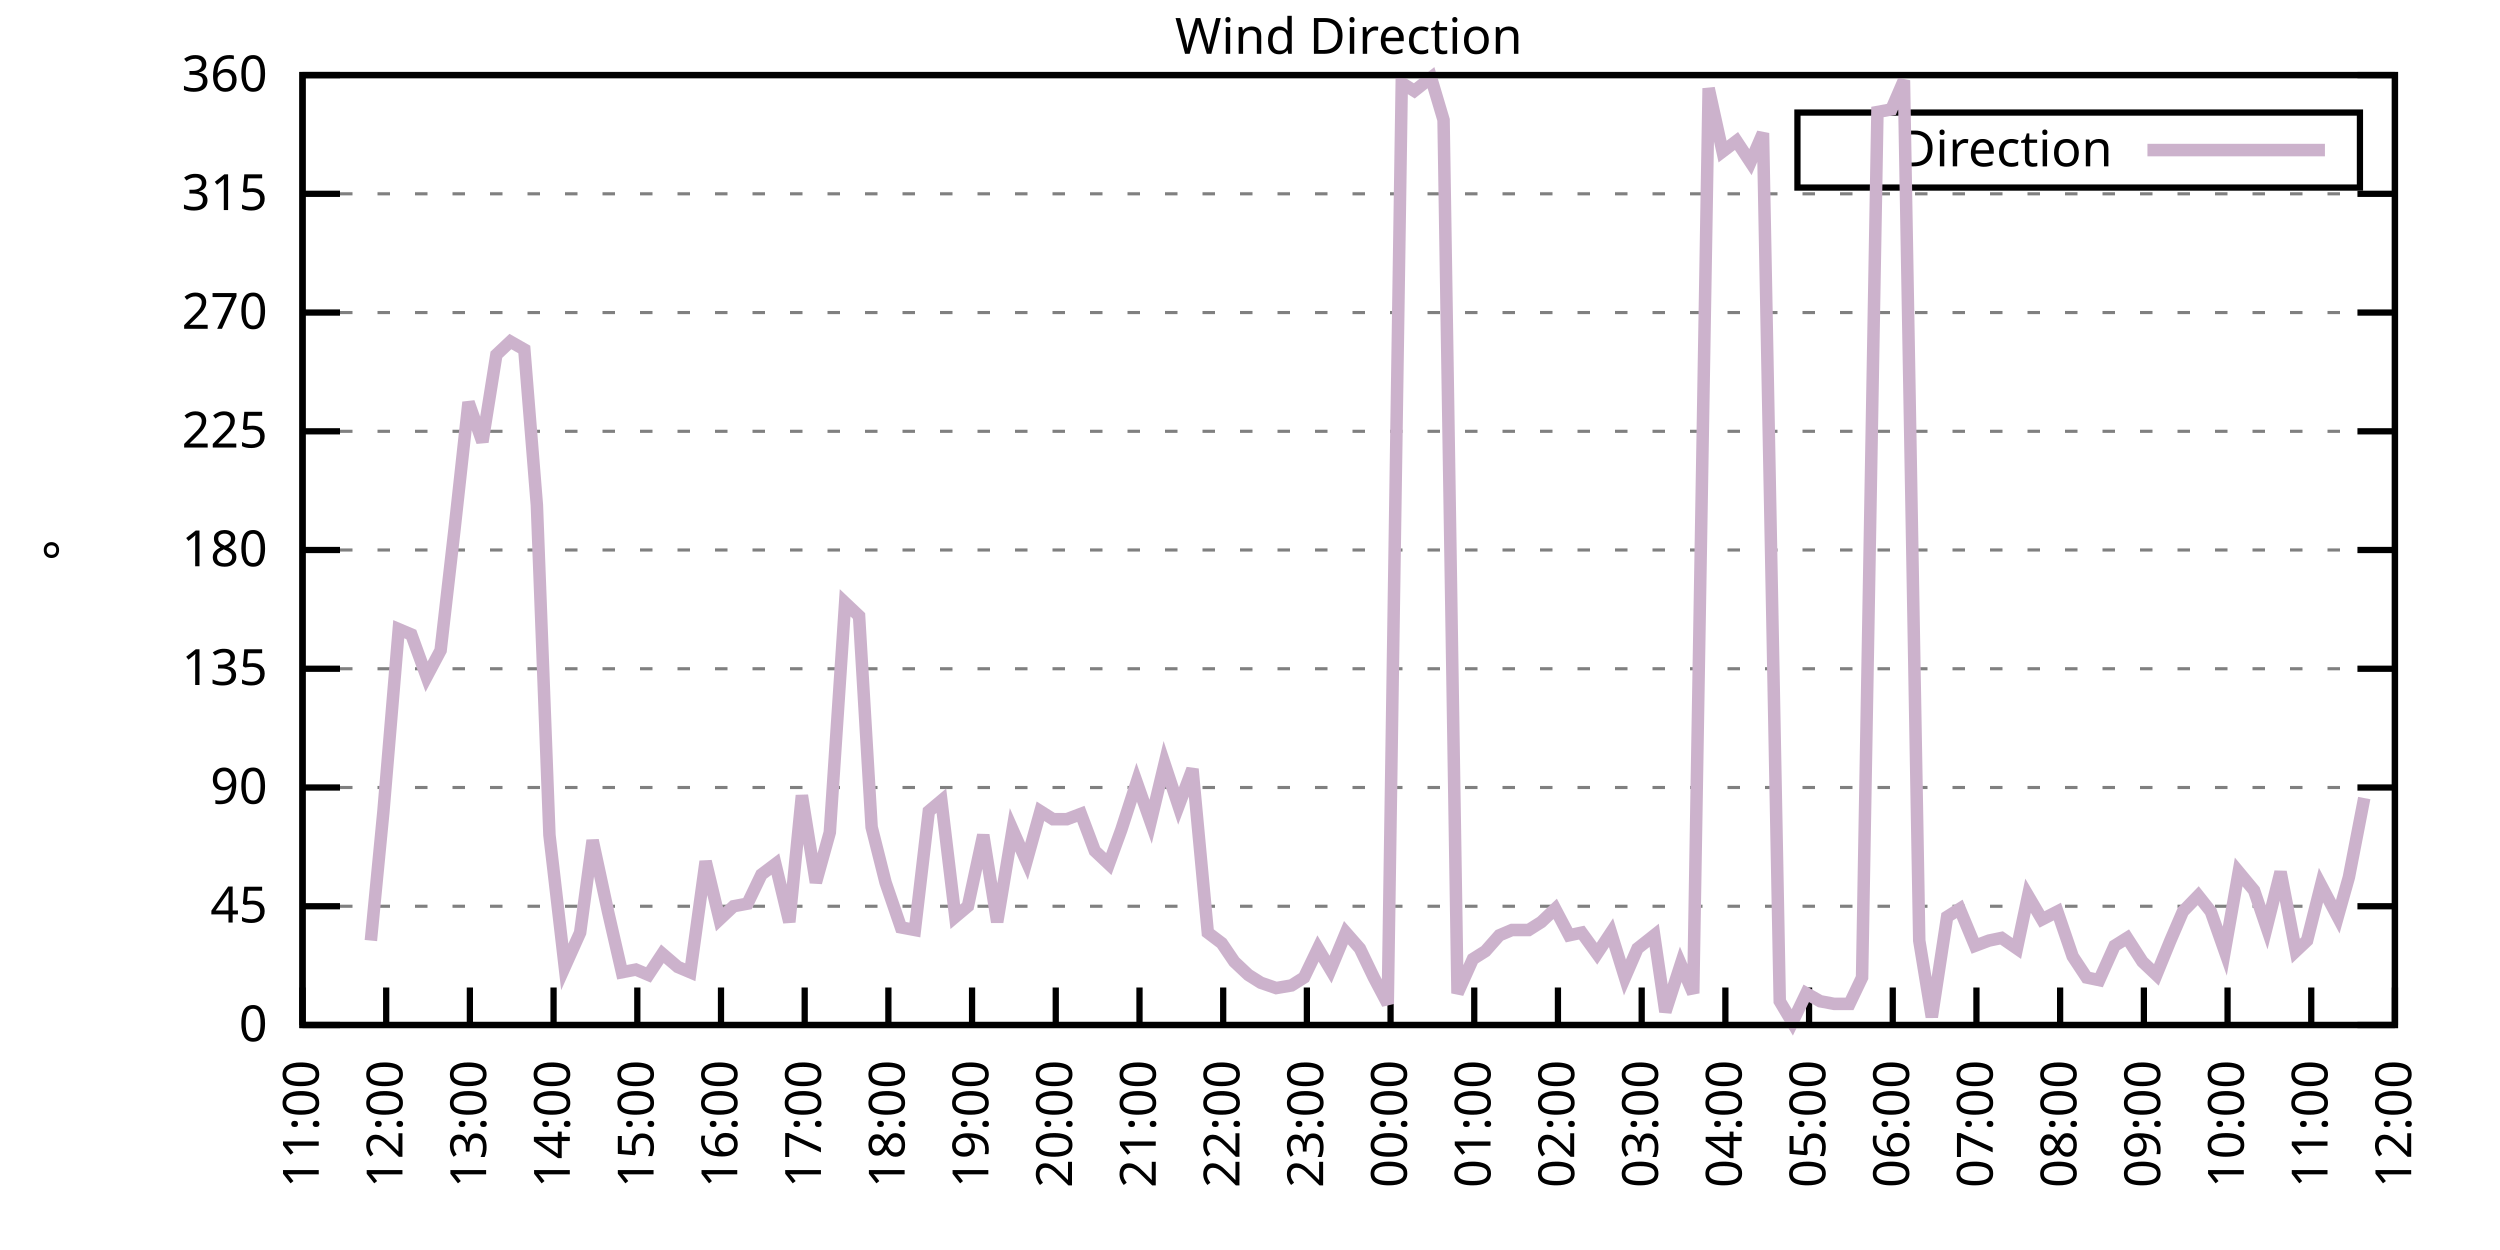
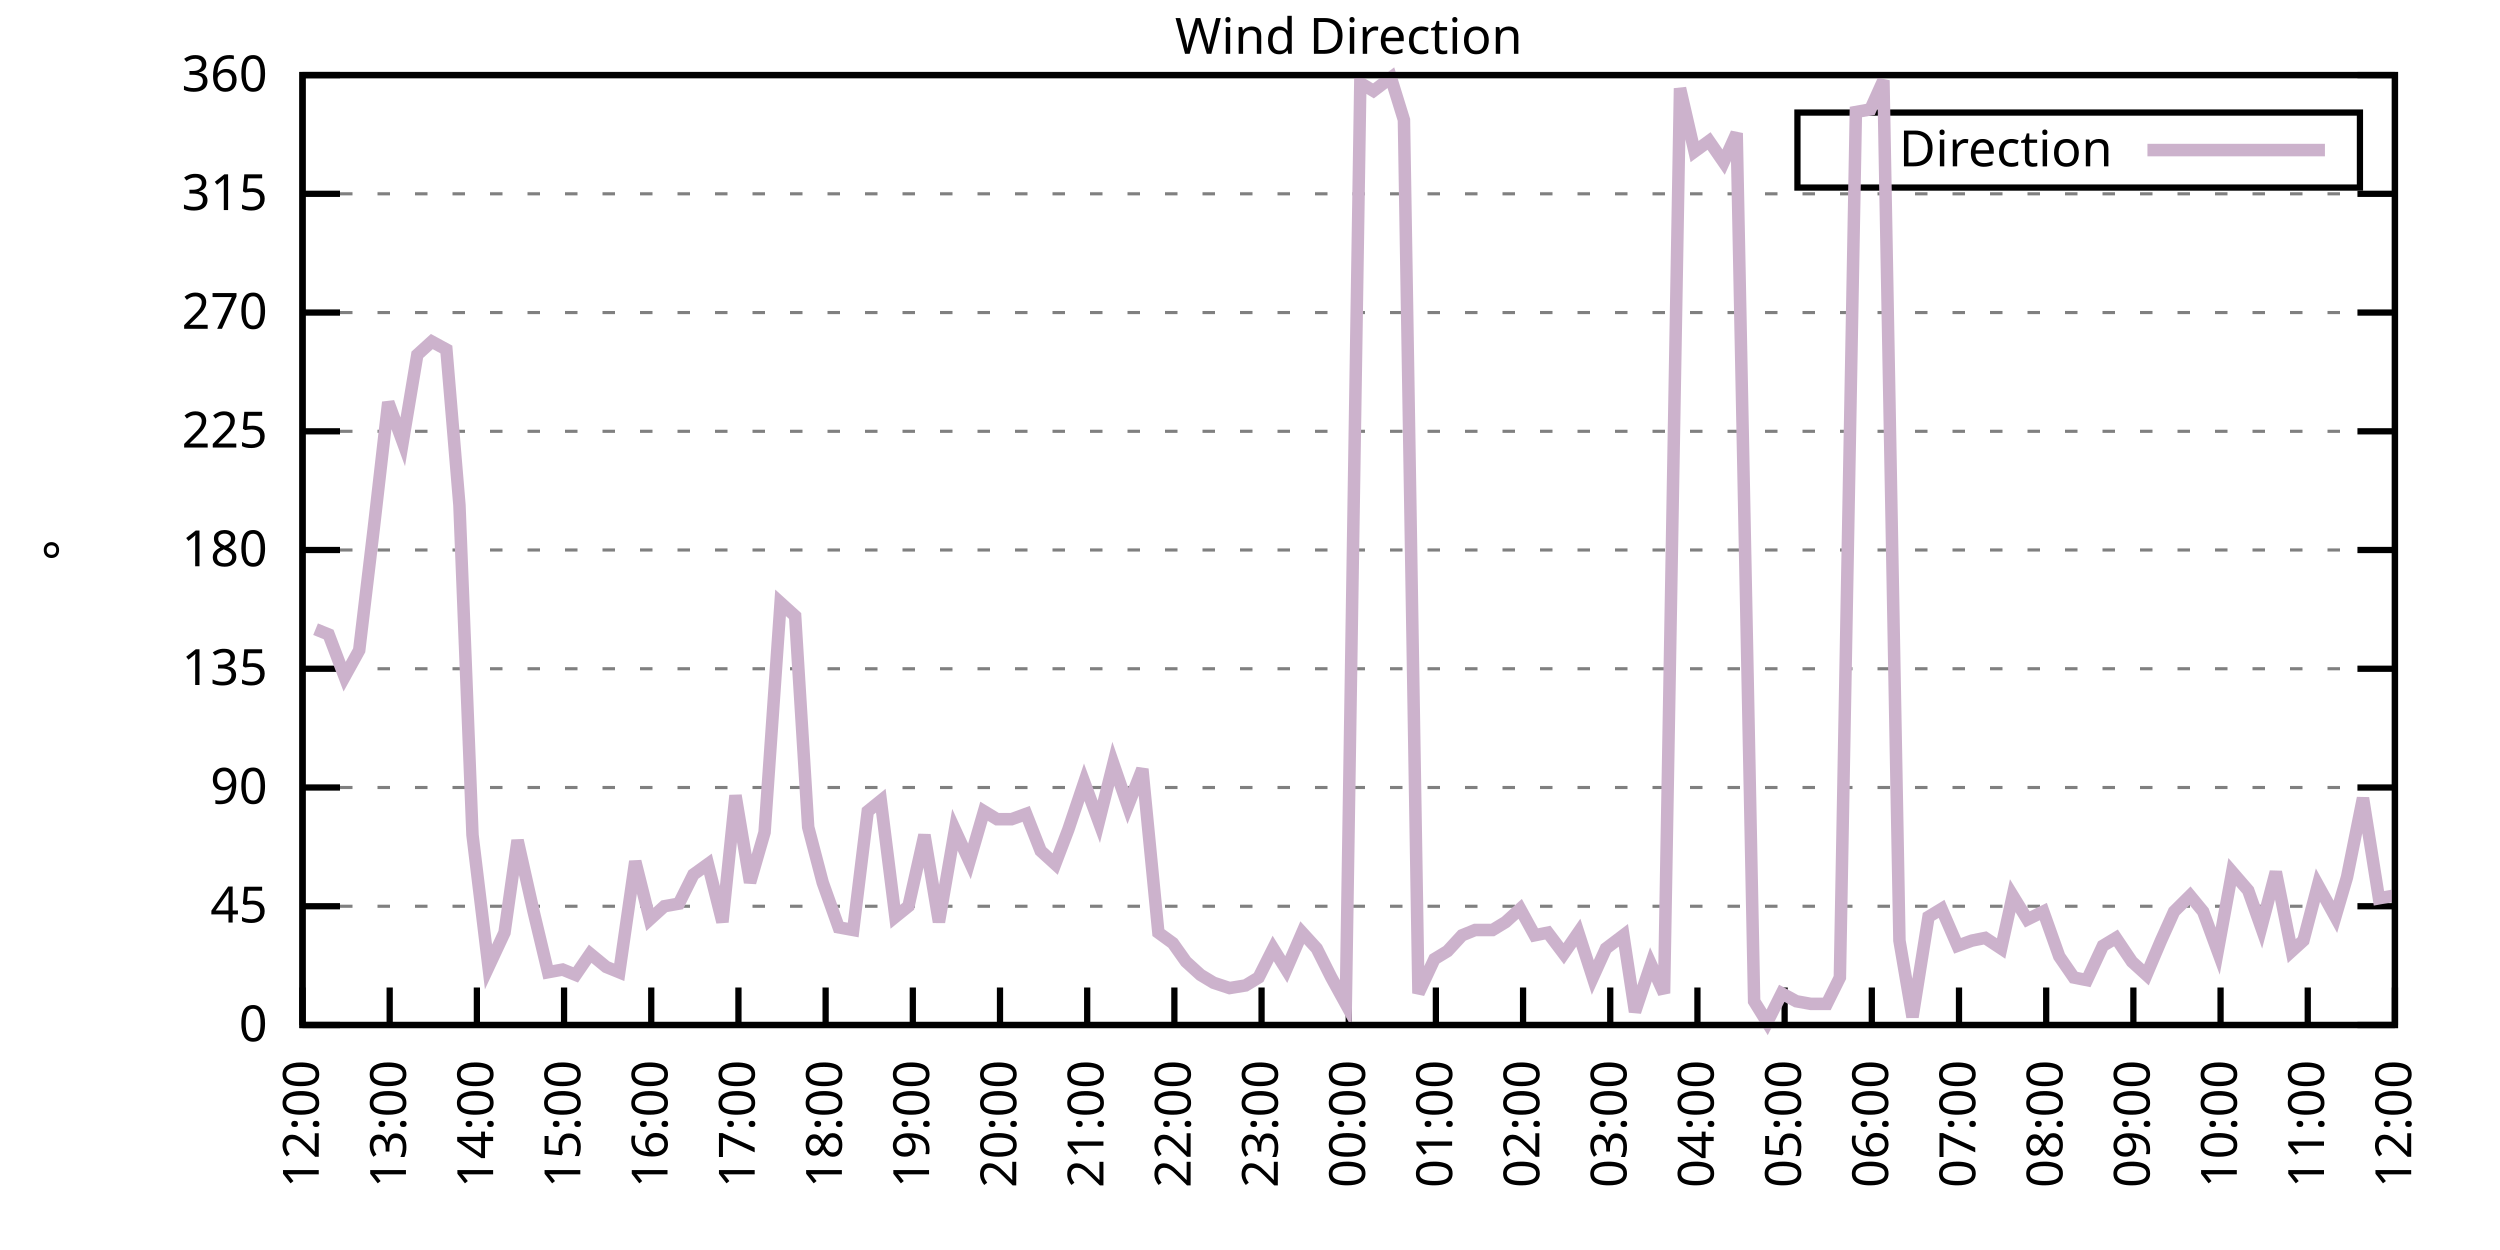
<svg xmlns="http://www.w3.org/2000/svg" xmlns:xlink="http://www.w3.org/1999/xlink" width="400" height="200" viewBox="0 0 400 200">
  <g id="gnuplot_canvas">
    <rect x="0" y="0" width="400" height="200" fill="none" />
    <defs>
      <circle id="gpDot" r="0.5" stroke-width="0.5" stroke="currentColor" />
      <path id="gpPt0" stroke-width="0.333" stroke="currentColor" d="M-1,0 h2 M0,-1 v2" />
      <path id="gpPt1" stroke-width="0.333" stroke="currentColor" d="M-1,-1 L1,1 M1,-1 L-1,1" />
      <path id="gpPt2" stroke-width="0.333" stroke="currentColor" d="M-1,0 L1,0 M0,-1 L0,1 M-1,-1 L1,1 M-1,1 L1,-1" />
      <rect id="gpPt3" stroke-width="0.333" stroke="currentColor" x="-1" y="-1" width="2" height="2" />
      <rect id="gpPt4" stroke-width="0.333" stroke="currentColor" fill="currentColor" x="-1" y="-1" width="2" height="2" />
      <circle id="gpPt5" stroke-width="0.333" stroke="currentColor" cx="0" cy="0" r="1" />
      <use xlink:href="#gpPt5" id="gpPt6" fill="currentColor" stroke="none" />
      <path id="gpPt7" stroke-width="0.333" stroke="currentColor" d="M0,-1.33 L-1.33,0.67 L1.33,0.67 z" />
      <use xlink:href="#gpPt7" id="gpPt8" fill="currentColor" stroke="none" />
      <use xlink:href="#gpPt7" id="gpPt9" stroke="currentColor" transform="rotate(180)" />
      <use xlink:href="#gpPt9" id="gpPt10" fill="currentColor" stroke="none" />
      <use xlink:href="#gpPt3" id="gpPt11" stroke="currentColor" transform="rotate(45)" />
      <use xlink:href="#gpPt11" id="gpPt12" fill="currentColor" stroke="none" />
      <path id="gpPt13" stroke-width="0.333" stroke="currentColor" d="M0,1.330 L1.265,0.411 L0.782,-1.067 L-0.782,-1.076 L-1.265,0.411 z" />
      <use xlink:href="#gpPt13" id="gpPt14" fill="currentColor" stroke="none" />
      <filter id="textbox" filterUnits="objectBoundingBox" x="0" y="0" height="1" width="1">
        <feFlood flood-color="white" flood-opacity="1" result="bgnd" />
        <feComposite in="SourceGraphic" in2="bgnd" operator="atop" />
      </filter>
      <filter id="greybox" filterUnits="objectBoundingBox" x="0" y="0" height="1" width="1">
        <feFlood flood-color="lightgrey" flood-opacity="1" result="grey" />
        <feComposite in="SourceGraphic" in2="grey" operator="atop" />
      </filter>
    </defs>
    <g fill="none" color="white" stroke="currentColor" stroke-width="1.00" stroke-linecap="butt" stroke-linejoin="miter">
</g>
    <g fill="none" color="black" stroke="currentColor" stroke-width="1.00" stroke-linecap="butt" stroke-linejoin="miter">
      <g stroke="none" shape-rendering="crispEdges">
        <polygon fill="rgb(255, 255, 255)" points="48.40,164.00 383.18,164.00 383.18,12.02 48.40,12.02 " />
      </g>
    </g>
    <g fill="none" color="black" stroke="currentColor" stroke-width="1.00" stroke-linecap="butt" stroke-linejoin="miter">
</g>
    <g fill="none" color="black" stroke="black" stroke-width="0.50" stroke-linecap="butt" stroke-linejoin="miter">
</g>
    <g fill="none" color="gray" stroke="currentColor" stroke-width="0.50" stroke-linecap="butt" stroke-linejoin="miter">
      <path stroke="gray" stroke-dasharray="2,4" class="gridline" d="M48.40,164.00 L383.19,164.00  " />
    </g>
    <g fill="none" color="gray" stroke="gray" stroke-width="1.00" stroke-linecap="butt" stroke-linejoin="miter">
</g>
    <g fill="none" color="black" stroke="currentColor" stroke-width="1.00" stroke-linecap="butt" stroke-linejoin="miter">
      <path stroke="black" d="M48.40,164.00 L54.40,164.00 M383.19,164.00 L377.19,164.00  " />
      <g transform="translate(42.80,166.60)" stroke="none" fill="black" font-family="Sans" font-size="8.00" text-anchor="end">
        <text>
          <tspan font-family="Sans"> 0</tspan>
        </text>
      </g>
    </g>
    <g fill="none" color="black" stroke="currentColor" stroke-width="1.00" stroke-linecap="butt" stroke-linejoin="miter">
</g>
    <g fill="none" color="black" stroke="black" stroke-width="0.50" stroke-linecap="butt" stroke-linejoin="miter">
</g>
    <g fill="none" color="gray" stroke="currentColor" stroke-width="0.50" stroke-linecap="butt" stroke-linejoin="miter">
      <path stroke="gray" stroke-dasharray="2,4" class="gridline" d="M48.40,145.00 L383.19,145.00  " />
    </g>
    <g fill="none" color="gray" stroke="gray" stroke-width="1.00" stroke-linecap="butt" stroke-linejoin="miter">
</g>
    <g fill="none" color="black" stroke="currentColor" stroke-width="1.00" stroke-linecap="butt" stroke-linejoin="miter">
      <path stroke="black" d="M48.40,145.00 L54.40,145.00 M383.19,145.00 L377.19,145.00  " />
      <g transform="translate(42.80,147.60)" stroke="none" fill="black" font-family="Sans" font-size="8.00" text-anchor="end">
        <text>
          <tspan font-family="Sans"> 45</tspan>
        </text>
      </g>
    </g>
    <g fill="none" color="black" stroke="currentColor" stroke-width="1.00" stroke-linecap="butt" stroke-linejoin="miter">
</g>
    <g fill="none" color="black" stroke="black" stroke-width="0.50" stroke-linecap="butt" stroke-linejoin="miter">
</g>
    <g fill="none" color="gray" stroke="currentColor" stroke-width="0.50" stroke-linecap="butt" stroke-linejoin="miter">
      <path stroke="gray" stroke-dasharray="2,4" class="gridline" d="M48.40,126.00 L383.19,126.00  " />
    </g>
    <g fill="none" color="gray" stroke="gray" stroke-width="1.00" stroke-linecap="butt" stroke-linejoin="miter">
</g>
    <g fill="none" color="black" stroke="currentColor" stroke-width="1.00" stroke-linecap="butt" stroke-linejoin="miter">
      <path stroke="black" d="M48.40,126.00 L54.40,126.00 M383.19,126.00 L377.19,126.00  " />
      <g transform="translate(42.80,128.60)" stroke="none" fill="black" font-family="Sans" font-size="8.00" text-anchor="end">
        <text>
          <tspan font-family="Sans"> 90</tspan>
        </text>
      </g>
    </g>
    <g fill="none" color="black" stroke="currentColor" stroke-width="1.00" stroke-linecap="butt" stroke-linejoin="miter">
</g>
    <g fill="none" color="black" stroke="black" stroke-width="0.50" stroke-linecap="butt" stroke-linejoin="miter">
</g>
    <g fill="none" color="gray" stroke="currentColor" stroke-width="0.50" stroke-linecap="butt" stroke-linejoin="miter">
      <path stroke="gray" stroke-dasharray="2,4" class="gridline" d="M48.40,107.00 L383.19,107.00  " />
    </g>
    <g fill="none" color="gray" stroke="gray" stroke-width="1.00" stroke-linecap="butt" stroke-linejoin="miter">
</g>
    <g fill="none" color="black" stroke="currentColor" stroke-width="1.00" stroke-linecap="butt" stroke-linejoin="miter">
      <path stroke="black" d="M48.40,107.00 L54.40,107.00 M383.19,107.00 L377.19,107.00  " />
      <g transform="translate(42.80,109.60)" stroke="none" fill="black" font-family="Sans" font-size="8.00" text-anchor="end">
        <text>
          <tspan font-family="Sans"> 135</tspan>
        </text>
      </g>
    </g>
    <g fill="none" color="black" stroke="currentColor" stroke-width="1.00" stroke-linecap="butt" stroke-linejoin="miter">
</g>
    <g fill="none" color="black" stroke="black" stroke-width="0.50" stroke-linecap="butt" stroke-linejoin="miter">
</g>
    <g fill="none" color="gray" stroke="currentColor" stroke-width="0.50" stroke-linecap="butt" stroke-linejoin="miter">
      <path stroke="gray" stroke-dasharray="2,4" class="gridline" d="M48.40,88.00 L383.19,88.00  " />
    </g>
    <g fill="none" color="gray" stroke="gray" stroke-width="1.00" stroke-linecap="butt" stroke-linejoin="miter">
</g>
    <g fill="none" color="black" stroke="currentColor" stroke-width="1.00" stroke-linecap="butt" stroke-linejoin="miter">
      <path stroke="black" d="M48.40,88.00 L54.40,88.00 M383.19,88.00 L377.19,88.00  " />
      <g transform="translate(42.80,90.60)" stroke="none" fill="black" font-family="Sans" font-size="8.00" text-anchor="end">
        <text>
          <tspan font-family="Sans"> 180</tspan>
        </text>
      </g>
    </g>
    <g fill="none" color="black" stroke="currentColor" stroke-width="1.00" stroke-linecap="butt" stroke-linejoin="miter">
</g>
    <g fill="none" color="black" stroke="black" stroke-width="0.50" stroke-linecap="butt" stroke-linejoin="miter">
</g>
    <g fill="none" color="gray" stroke="currentColor" stroke-width="0.50" stroke-linecap="butt" stroke-linejoin="miter">
      <path stroke="gray" stroke-dasharray="2,4" class="gridline" d="M48.40,69.01 L383.19,69.01  " />
    </g>
    <g fill="none" color="gray" stroke="gray" stroke-width="1.00" stroke-linecap="butt" stroke-linejoin="miter">
</g>
    <g fill="none" color="black" stroke="currentColor" stroke-width="1.00" stroke-linecap="butt" stroke-linejoin="miter">
      <path stroke="black" d="M48.40,69.01 L54.40,69.01 M383.19,69.01 L377.19,69.01  " />
      <g transform="translate(42.80,71.61)" stroke="none" fill="black" font-family="Sans" font-size="8.00" text-anchor="end">
        <text>
          <tspan font-family="Sans"> 225</tspan>
        </text>
      </g>
    </g>
    <g fill="none" color="black" stroke="currentColor" stroke-width="1.00" stroke-linecap="butt" stroke-linejoin="miter">
</g>
    <g fill="none" color="black" stroke="black" stroke-width="0.50" stroke-linecap="butt" stroke-linejoin="miter">
</g>
    <g fill="none" color="gray" stroke="currentColor" stroke-width="0.50" stroke-linecap="butt" stroke-linejoin="miter">
      <path stroke="gray" stroke-dasharray="2,4" class="gridline" d="M48.40,50.01 L383.19,50.01  " />
    </g>
    <g fill="none" color="gray" stroke="gray" stroke-width="1.00" stroke-linecap="butt" stroke-linejoin="miter">
</g>
    <g fill="none" color="black" stroke="currentColor" stroke-width="1.00" stroke-linecap="butt" stroke-linejoin="miter">
      <path stroke="black" d="M48.40,50.01 L54.40,50.01 M383.19,50.01 L377.19,50.01  " />
      <g transform="translate(42.80,52.61)" stroke="none" fill="black" font-family="Sans" font-size="8.00" text-anchor="end">
        <text>
          <tspan font-family="Sans"> 270</tspan>
        </text>
      </g>
    </g>
    <g fill="none" color="black" stroke="currentColor" stroke-width="1.00" stroke-linecap="butt" stroke-linejoin="miter">
</g>
    <g fill="none" color="black" stroke="black" stroke-width="0.50" stroke-linecap="butt" stroke-linejoin="miter">
</g>
    <g fill="none" color="gray" stroke="currentColor" stroke-width="0.50" stroke-linecap="butt" stroke-linejoin="miter">
      <path stroke="gray" stroke-dasharray="2,4" class="gridline" d="M48.40,31.01 L383.19,31.01  " />
    </g>
    <g fill="none" color="gray" stroke="gray" stroke-width="1.00" stroke-linecap="butt" stroke-linejoin="miter">
</g>
    <g fill="none" color="black" stroke="currentColor" stroke-width="1.00" stroke-linecap="butt" stroke-linejoin="miter">
      <path stroke="black" d="M48.40,31.01 L54.40,31.01 M383.19,31.01 L377.19,31.01  " />
      <g transform="translate(42.80,33.61)" stroke="none" fill="black" font-family="Sans" font-size="8.00" text-anchor="end">
        <text>
          <tspan font-family="Sans"> 315</tspan>
        </text>
      </g>
    </g>
    <g fill="none" color="black" stroke="currentColor" stroke-width="1.00" stroke-linecap="butt" stroke-linejoin="miter">
</g>
    <g fill="none" color="black" stroke="black" stroke-width="0.50" stroke-linecap="butt" stroke-linejoin="miter">
</g>
    <g fill="none" color="gray" stroke="currentColor" stroke-width="0.50" stroke-linecap="butt" stroke-linejoin="miter">
      <path stroke="gray" stroke-dasharray="2,4" class="gridline" d="M48.40,12.01 L383.19,12.01  " />
    </g>
    <g fill="none" color="gray" stroke="gray" stroke-width="1.00" stroke-linecap="butt" stroke-linejoin="miter">
</g>
    <g fill="none" color="black" stroke="currentColor" stroke-width="1.00" stroke-linecap="butt" stroke-linejoin="miter">
      <path stroke="black" d="M48.40,12.01 L54.40,12.01 M383.19,12.01 L377.19,12.01  " />
      <g transform="translate(42.80,14.61)" stroke="none" fill="black" font-family="Sans" font-size="8.00" text-anchor="end">
        <text>
          <tspan font-family="Sans"> 360</tspan>
        </text>
      </g>
    </g>
    <g fill="none" color="black" stroke="currentColor" stroke-width="1.00" stroke-linecap="butt" stroke-linejoin="miter">
      <path stroke="black" d="M48.40,164.00 L48.40,158.00  " />
      <g transform="translate(51.00,169.60) rotate(270.00)" stroke="none" fill="black" font-family="Sans" font-size="8.00" text-anchor="end">
        <text>
-           <tspan font-family="Sans">11:00</tspan>
-         </text>
-       </g>
-     </g>
-     <g fill="none" color="black" stroke="currentColor" stroke-width="1.00" stroke-linecap="butt" stroke-linejoin="miter">
-       <path stroke="black" d="M61.79,164.00 L61.79,158.00  " />
-       <g transform="translate(64.39,169.60) rotate(270.00)" stroke="none" fill="black" font-family="Sans" font-size="8.00" text-anchor="end">
-         <text>
          <tspan font-family="Sans">12:00</tspan>
        </text>
      </g>
    </g>
    <g fill="none" color="black" stroke="currentColor" stroke-width="1.00" stroke-linecap="butt" stroke-linejoin="miter">
-       <path stroke="black" d="M75.18,164.00 L75.18,158.00  " />
-       <g transform="translate(77.78,169.60) rotate(270.00)" stroke="none" fill="black" font-family="Sans" font-size="8.00" text-anchor="end">
+       <path stroke="black" d="M62.35,164.00 L62.35,158.00  " />
+       <g transform="translate(64.95,169.60) rotate(270.00)" stroke="none" fill="black" font-family="Sans" font-size="8.00" text-anchor="end">
        <text>
          <tspan font-family="Sans">13:00</tspan>
        </text>
      </g>
    </g>
    <g fill="none" color="black" stroke="currentColor" stroke-width="1.00" stroke-linecap="butt" stroke-linejoin="miter">
-       <path stroke="black" d="M88.57,164.00 L88.57,158.00  " />
-       <g transform="translate(91.17,169.60) rotate(270.00)" stroke="none" fill="black" font-family="Sans" font-size="8.00" text-anchor="end">
+       <path stroke="black" d="M76.30,164.00 L76.30,158.00  " />
+       <g transform="translate(78.90,169.60) rotate(270.00)" stroke="none" fill="black" font-family="Sans" font-size="8.00" text-anchor="end">
        <text>
          <tspan font-family="Sans">14:00</tspan>
        </text>
      </g>
    </g>
    <g fill="none" color="black" stroke="currentColor" stroke-width="1.00" stroke-linecap="butt" stroke-linejoin="miter">
-       <path stroke="black" d="M101.97,164.00 L101.97,158.00  " />
-       <g transform="translate(104.57,169.60) rotate(270.00)" stroke="none" fill="black" font-family="Sans" font-size="8.00" text-anchor="end">
+       <path stroke="black" d="M90.25,164.00 L90.25,158.00  " />
+       <g transform="translate(92.85,169.60) rotate(270.00)" stroke="none" fill="black" font-family="Sans" font-size="8.00" text-anchor="end">
        <text>
          <tspan font-family="Sans">15:00</tspan>
        </text>
      </g>
    </g>
    <g fill="none" color="black" stroke="currentColor" stroke-width="1.00" stroke-linecap="butt" stroke-linejoin="miter">
-       <path stroke="black" d="M115.36,164.00 L115.36,158.00  " />
-       <g transform="translate(117.96,169.60) rotate(270.00)" stroke="none" fill="black" font-family="Sans" font-size="8.00" text-anchor="end">
+       <path stroke="black" d="M104.20,164.00 L104.20,158.00  " />
+       <g transform="translate(106.80,169.60) rotate(270.00)" stroke="none" fill="black" font-family="Sans" font-size="8.00" text-anchor="end">
        <text>
          <tspan font-family="Sans">16:00</tspan>
        </text>
      </g>
    </g>
    <g fill="none" color="black" stroke="currentColor" stroke-width="1.00" stroke-linecap="butt" stroke-linejoin="miter">
-       <path stroke="black" d="M128.75,164.00 L128.75,158.00  " />
-       <g transform="translate(131.35,169.60) rotate(270.00)" stroke="none" fill="black" font-family="Sans" font-size="8.00" text-anchor="end">
+       <path stroke="black" d="M118.15,164.00 L118.15,158.00  " />
+       <g transform="translate(120.75,169.60) rotate(270.00)" stroke="none" fill="black" font-family="Sans" font-size="8.00" text-anchor="end">
        <text>
          <tspan font-family="Sans">17:00</tspan>
        </text>
      </g>
    </g>
    <g fill="none" color="black" stroke="currentColor" stroke-width="1.00" stroke-linecap="butt" stroke-linejoin="miter">
-       <path stroke="black" d="M142.14,164.00 L142.14,158.00  " />
-       <g transform="translate(144.74,169.60) rotate(270.00)" stroke="none" fill="black" font-family="Sans" font-size="8.00" text-anchor="end">
+       <path stroke="black" d="M132.10,164.00 L132.10,158.00  " />
+       <g transform="translate(134.70,169.60) rotate(270.00)" stroke="none" fill="black" font-family="Sans" font-size="8.00" text-anchor="end">
        <text>
          <tspan font-family="Sans">18:00</tspan>
        </text>
      </g>
    </g>
    <g fill="none" color="black" stroke="currentColor" stroke-width="1.00" stroke-linecap="butt" stroke-linejoin="miter">
-       <path stroke="black" d="M155.53,164.00 L155.53,158.00  " />
-       <g transform="translate(158.13,169.60) rotate(270.00)" stroke="none" fill="black" font-family="Sans" font-size="8.00" text-anchor="end">
+       <path stroke="black" d="M146.05,164.00 L146.05,158.00  " />
+       <g transform="translate(148.65,169.60) rotate(270.00)" stroke="none" fill="black" font-family="Sans" font-size="8.00" text-anchor="end">
        <text>
          <tspan font-family="Sans">19:00</tspan>
        </text>
      </g>
    </g>
    <g fill="none" color="black" stroke="currentColor" stroke-width="1.00" stroke-linecap="butt" stroke-linejoin="miter">
-       <path stroke="black" d="M168.92,164.00 L168.92,158.00  " />
-       <g transform="translate(171.52,169.60) rotate(270.00)" stroke="none" fill="black" font-family="Sans" font-size="8.00" text-anchor="end">
+       <path stroke="black" d="M160.00,164.00 L160.00,158.00  " />
+       <g transform="translate(162.60,169.60) rotate(270.00)" stroke="none" fill="black" font-family="Sans" font-size="8.00" text-anchor="end">
        <text>
          <tspan font-family="Sans">20:00</tspan>
        </text>
      </g>
    </g>
    <g fill="none" color="black" stroke="currentColor" stroke-width="1.00" stroke-linecap="butt" stroke-linejoin="miter">
-       <path stroke="black" d="M182.32,164.00 L182.32,158.00  " />
-       <g transform="translate(184.92,169.60) rotate(270.00)" stroke="none" fill="black" font-family="Sans" font-size="8.00" text-anchor="end">
+       <path stroke="black" d="M173.95,164.00 L173.95,158.00  " />
+       <g transform="translate(176.55,169.60) rotate(270.00)" stroke="none" fill="black" font-family="Sans" font-size="8.00" text-anchor="end">
        <text>
          <tspan font-family="Sans">21:00</tspan>
        </text>
      </g>
    </g>
    <g fill="none" color="black" stroke="currentColor" stroke-width="1.00" stroke-linecap="butt" stroke-linejoin="miter">
-       <path stroke="black" d="M195.71,164.00 L195.71,158.00  " />
-       <g transform="translate(198.31,169.60) rotate(270.00)" stroke="none" fill="black" font-family="Sans" font-size="8.00" text-anchor="end">
+       <path stroke="black" d="M187.90,164.00 L187.90,158.00  " />
+       <g transform="translate(190.50,169.60) rotate(270.00)" stroke="none" fill="black" font-family="Sans" font-size="8.00" text-anchor="end">
        <text>
          <tspan font-family="Sans">22:00</tspan>
        </text>
      </g>
    </g>
    <g fill="none" color="black" stroke="currentColor" stroke-width="1.00" stroke-linecap="butt" stroke-linejoin="miter">
-       <path stroke="black" d="M209.10,164.00 L209.10,158.00  " />
-       <g transform="translate(211.70,169.60) rotate(270.00)" stroke="none" fill="black" font-family="Sans" font-size="8.00" text-anchor="end">
+       <path stroke="black" d="M201.85,164.00 L201.85,158.00  " />
+       <g transform="translate(204.45,169.60) rotate(270.00)" stroke="none" fill="black" font-family="Sans" font-size="8.00" text-anchor="end">
        <text>
          <tspan font-family="Sans">23:00</tspan>
        </text>
      </g>
    </g>
    <g fill="none" color="black" stroke="currentColor" stroke-width="1.00" stroke-linecap="butt" stroke-linejoin="miter">
-       <path stroke="black" d="M222.49,164.00 L222.49,158.00  " />
-       <g transform="translate(225.09,169.60) rotate(270.00)" stroke="none" fill="black" font-family="Sans" font-size="8.00" text-anchor="end">
+       <path stroke="black" d="M215.80,164.00 L215.80,158.00  " />
+       <g transform="translate(218.40,169.60) rotate(270.00)" stroke="none" fill="black" font-family="Sans" font-size="8.00" text-anchor="end">
        <text>
          <tspan font-family="Sans">00:00</tspan>
        </text>
      </g>
    </g>
    <g fill="none" color="black" stroke="currentColor" stroke-width="1.00" stroke-linecap="butt" stroke-linejoin="miter">
-       <path stroke="black" d="M235.88,164.00 L235.88,158.00  " />
-       <g transform="translate(238.48,169.60) rotate(270.00)" stroke="none" fill="black" font-family="Sans" font-size="8.00" text-anchor="end">
+       <path stroke="black" d="M229.74,164.00 L229.74,158.00  " />
+       <g transform="translate(232.34,169.60) rotate(270.00)" stroke="none" fill="black" font-family="Sans" font-size="8.00" text-anchor="end">
        <text>
          <tspan font-family="Sans">01:00</tspan>
        </text>
      </g>
    </g>
    <g fill="none" color="black" stroke="currentColor" stroke-width="1.00" stroke-linecap="butt" stroke-linejoin="miter">
-       <path stroke="black" d="M249.27,164.00 L249.27,158.00  " />
-       <g transform="translate(251.87,169.60) rotate(270.00)" stroke="none" fill="black" font-family="Sans" font-size="8.00" text-anchor="end">
+       <path stroke="black" d="M243.69,164.00 L243.69,158.00  " />
+       <g transform="translate(246.29,169.60) rotate(270.00)" stroke="none" fill="black" font-family="Sans" font-size="8.00" text-anchor="end">
        <text>
          <tspan font-family="Sans">02:00</tspan>
        </text>
      </g>
    </g>
    <g fill="none" color="black" stroke="currentColor" stroke-width="1.00" stroke-linecap="butt" stroke-linejoin="miter">
-       <path stroke="black" d="M262.67,164.00 L262.67,158.00  " />
-       <g transform="translate(265.27,169.60) rotate(270.00)" stroke="none" fill="black" font-family="Sans" font-size="8.00" text-anchor="end">
+       <path stroke="black" d="M257.64,164.00 L257.64,158.00  " />
+       <g transform="translate(260.24,169.60) rotate(270.00)" stroke="none" fill="black" font-family="Sans" font-size="8.00" text-anchor="end">
        <text>
          <tspan font-family="Sans">03:00</tspan>
        </text>
      </g>
    </g>
    <g fill="none" color="black" stroke="currentColor" stroke-width="1.00" stroke-linecap="butt" stroke-linejoin="miter">
-       <path stroke="black" d="M276.06,164.00 L276.06,158.00  " />
-       <g transform="translate(278.66,169.60) rotate(270.00)" stroke="none" fill="black" font-family="Sans" font-size="8.00" text-anchor="end">
+       <path stroke="black" d="M271.59,164.00 L271.59,158.00  " />
+       <g transform="translate(274.19,169.60) rotate(270.00)" stroke="none" fill="black" font-family="Sans" font-size="8.00" text-anchor="end">
        <text>
          <tspan font-family="Sans">04:00</tspan>
        </text>
      </g>
    </g>
    <g fill="none" color="black" stroke="currentColor" stroke-width="1.00" stroke-linecap="butt" stroke-linejoin="miter">
-       <path stroke="black" d="M289.45,164.00 L289.45,158.00  " />
-       <g transform="translate(292.05,169.60) rotate(270.00)" stroke="none" fill="black" font-family="Sans" font-size="8.00" text-anchor="end">
+       <path stroke="black" d="M285.54,164.00 L285.54,158.00  " />
+       <g transform="translate(288.14,169.60) rotate(270.00)" stroke="none" fill="black" font-family="Sans" font-size="8.00" text-anchor="end">
        <text>
          <tspan font-family="Sans">05:00</tspan>
        </text>
      </g>
    </g>
    <g fill="none" color="black" stroke="currentColor" stroke-width="1.00" stroke-linecap="butt" stroke-linejoin="miter">
-       <path stroke="black" d="M302.84,164.00 L302.84,158.00  " />
-       <g transform="translate(305.44,169.60) rotate(270.00)" stroke="none" fill="black" font-family="Sans" font-size="8.00" text-anchor="end">
+       <path stroke="black" d="M299.49,164.00 L299.49,158.00  " />
+       <g transform="translate(302.09,169.60) rotate(270.00)" stroke="none" fill="black" font-family="Sans" font-size="8.00" text-anchor="end">
        <text>
          <tspan font-family="Sans">06:00</tspan>
        </text>
      </g>
    </g>
    <g fill="none" color="black" stroke="currentColor" stroke-width="1.00" stroke-linecap="butt" stroke-linejoin="miter">
-       <path stroke="black" d="M316.23,164.00 L316.23,158.00  " />
-       <g transform="translate(318.83,169.60) rotate(270.00)" stroke="none" fill="black" font-family="Sans" font-size="8.00" text-anchor="end">
+       <path stroke="black" d="M313.44,164.00 L313.44,158.00  " />
+       <g transform="translate(316.04,169.60) rotate(270.00)" stroke="none" fill="black" font-family="Sans" font-size="8.00" text-anchor="end">
        <text>
          <tspan font-family="Sans">07:00</tspan>
        </text>
      </g>
    </g>
    <g fill="none" color="black" stroke="currentColor" stroke-width="1.00" stroke-linecap="butt" stroke-linejoin="miter">
-       <path stroke="black" d="M329.62,164.00 L329.62,158.00  " />
-       <g transform="translate(332.22,169.60) rotate(270.00)" stroke="none" fill="black" font-family="Sans" font-size="8.00" text-anchor="end">
+       <path stroke="black" d="M327.39,164.00 L327.39,158.00  " />
+       <g transform="translate(329.99,169.60) rotate(270.00)" stroke="none" fill="black" font-family="Sans" font-size="8.00" text-anchor="end">
        <text>
          <tspan font-family="Sans">08:00</tspan>
        </text>
      </g>
    </g>
    <g fill="none" color="black" stroke="currentColor" stroke-width="1.00" stroke-linecap="butt" stroke-linejoin="miter">
-       <path stroke="black" d="M343.02,164.00 L343.02,158.00  " />
-       <g transform="translate(345.62,169.60) rotate(270.00)" stroke="none" fill="black" font-family="Sans" font-size="8.00" text-anchor="end">
+       <path stroke="black" d="M341.34,164.00 L341.34,158.00  " />
+       <g transform="translate(343.94,169.60) rotate(270.00)" stroke="none" fill="black" font-family="Sans" font-size="8.00" text-anchor="end">
        <text>
          <tspan font-family="Sans">09:00</tspan>
        </text>
      </g>
    </g>
    <g fill="none" color="black" stroke="currentColor" stroke-width="1.00" stroke-linecap="butt" stroke-linejoin="miter">
-       <path stroke="black" d="M356.41,164.00 L356.41,158.00  " />
-       <g transform="translate(359.01,169.60) rotate(270.00)" stroke="none" fill="black" font-family="Sans" font-size="8.00" text-anchor="end">
+       <path stroke="black" d="M355.29,164.00 L355.29,158.00  " />
+       <g transform="translate(357.89,169.60) rotate(270.00)" stroke="none" fill="black" font-family="Sans" font-size="8.00" text-anchor="end">
        <text>
          <tspan font-family="Sans">10:00</tspan>
        </text>
      </g>
    </g>
    <g fill="none" color="black" stroke="currentColor" stroke-width="1.00" stroke-linecap="butt" stroke-linejoin="miter">
-       <path stroke="black" d="M369.80,164.00 L369.80,158.00  " />
-       <g transform="translate(372.40,169.60) rotate(270.00)" stroke="none" fill="black" font-family="Sans" font-size="8.00" text-anchor="end">
+       <path stroke="black" d="M369.24,164.00 L369.24,158.00  " />
+       <g transform="translate(371.84,169.60) rotate(270.00)" stroke="none" fill="black" font-family="Sans" font-size="8.00" text-anchor="end">
        <text>
          <tspan font-family="Sans">11:00</tspan>
        </text>
      </g>
    </g>
    <g fill="none" color="black" stroke="currentColor" stroke-width="1.00" stroke-linecap="butt" stroke-linejoin="miter">
      <path stroke="black" d="M383.19,164.00 L383.19,158.00  " />
      <g transform="translate(385.79,169.60) rotate(270.00)" stroke="none" fill="black" font-family="Sans" font-size="8.00" text-anchor="end">
        <text>
          <tspan font-family="Sans">12:00</tspan>
        </text>
      </g>
    </g>
    <g fill="none" color="black" stroke="currentColor" stroke-width="1.00" stroke-linecap="butt" stroke-linejoin="miter">
</g>
    <g fill="none" color="black" stroke="currentColor" stroke-width="1.00" stroke-linecap="butt" stroke-linejoin="miter">
      <path stroke="black" d="M48.40,12.01 L48.40,164.00 L383.19,164.00 L383.19,12.01 L48.40,12.01 Z  " />
    </g>
    <g fill="none" color="black" stroke="currentColor" stroke-width="1.00" stroke-linecap="butt" stroke-linejoin="miter">
</g>
    <g fill="none" color="black" stroke="currentColor" stroke-width="1.00" stroke-linecap="butt" stroke-linejoin="miter">
      <path stroke="black" d="M287.59,30.01 L287.59,18.01 L377.59,18.01 L377.59,30.01 L287.59,30.01 Z  " />
    </g>
    <g id="Wind_direction_plot_1">
      <g fill="none" color="white" stroke="black" stroke-width="2.00" stroke-linecap="butt" stroke-linejoin="miter">
</g>
      <g fill="none" color="black" stroke="currentColor" stroke-width="2.00" stroke-linecap="butt" stroke-linejoin="miter">
        <g transform="translate(337.99,26.61)" stroke="none" fill="black" font-family="Sans" font-size="8.00" text-anchor="end">
          <text>
            <tspan font-family="Sans">Direction</tspan>
          </text>
        </g>
      </g>
      <g fill="none" color="black" stroke="currentColor" stroke-width="2.00" stroke-linecap="butt" stroke-linejoin="miter">
-         <path stroke="rgb(204, 178, 204)" d="M343.59,24.01 L371.99,24.01 M59.34,150.49 L61.35,129.80 L63.80,100.67 L65.81,101.52 L68.26,108.27 L70.50,104.05   L72.73,84.63 L74.96,64.36 L77.19,70.70 L79.42,56.76 L81.66,54.65 L83.89,55.92 L85.90,80.83 L87.91,133.60   L90.36,154.71 L92.82,149.22 L94.82,134.45 L97.28,145.85 L99.51,155.56 L101.74,155.13 L103.75,155.98 L105.98,152.60   L108.44,154.71 L110.45,155.56 L112.90,137.82 L115.13,147.11 L117.37,145.00 L119.60,144.58 L121.83,139.93 L124.06,138.25   L126.29,147.53 L128.30,127.27 L130.54,141.20 L132.77,133.18 L135.22,96.45 L137.45,98.56 L139.46,132.34 L141.69,141.20   L144.15,148.38 L146.38,148.80 L148.61,129.80 L150.62,128.11 L152.85,146.69 L154.86,145.00 L157.32,133.60 L159.55,147.53   L162.01,132.76 L164.24,137.82 L166.47,129.80 L168.48,131.07 L170.71,131.07 L172.94,130.22 L175.17,136.14 L177.41,138.25   L179.41,132.76 L181.87,125.16 L184.10,131.49 L186.33,122.20 L188.57,128.96 L190.80,123.05 L193.25,149.22 L195.48,150.91   L197.49,153.87 L199.73,155.98 L201.73,157.24 L204.19,158.09 L206.64,157.67 L208.65,156.40 L210.88,151.76 L212.89,155.13   L215.35,149.22 L217.58,151.76 L219.81,156.40 L222.04,160.62 L224.28,13.28 L226.29,14.54 L228.96,12.43 L230.97,19.19   L233.20,158.93 L235.66,153.45 L237.67,152.18 L239.90,149.65 L241.91,148.80 L244.59,148.80 L246.60,147.53 L248.83,145.42   L251.06,149.65 L253.07,149.22 L255.52,152.60 L257.76,149.22 L259.99,156.40 L262.00,151.76 L264.67,149.65 L266.46,161.89   L268.92,154.29 L270.92,158.93 L273.38,14.12 L275.61,24.25 L277.84,22.56 L280.07,25.94 L282.08,21.30 L284.76,160.20   L286.77,163.58 L289.00,158.93 L291.23,160.20 L293.47,160.62 L295.92,160.62 L297.93,156.40 L300.39,17.92 L302.62,17.50   L304.63,12.85 L307.08,150.49 L309.09,162.73 L311.54,146.69 L313.55,145.42 L316.01,151.33 L318.24,150.49 L320.25,150.07   L322.70,151.76 L324.49,143.31 L326.72,147.11 L329.18,145.85 L331.63,153.02 L333.86,156.40 L335.87,156.82 L338.33,151.33   L340.34,150.07 L342.79,153.87 L345.02,155.98 L347.26,150.49 L349.26,145.85 L351.72,143.31 L353.73,145.85 L355.96,152.18   L358.19,139.51 L360.65,142.47 L362.66,148.38 L364.89,139.51 L367.34,152.18 L369.13,150.49 L371.36,141.62 L374.04,146.69   L375.82,140.36 L378.28,127.69  " />
+         <path stroke="rgb(204, 178, 204)" d="M343.59,24.01 L371.99,24.01 M50.49,100.67 L52.58,101.52 L55.14,108.27 L57.47,104.05 L59.79,84.63 L62.12,64.36   L64.44,70.70 L66.77,56.76 L69.09,54.65 L71.42,55.92 L73.51,80.83 L75.60,133.60 L78.16,154.71 L80.72,149.22   L82.81,134.45 L85.37,145.85 L87.69,155.56 L90.02,155.13 L92.11,155.98 L94.43,152.60 L96.99,154.71 L99.08,155.56   L101.64,137.82 L103.97,147.11 L106.29,145.00 L108.62,144.58 L110.94,139.93 L113.27,138.25 L115.59,147.53 L117.68,127.27   L120.01,141.20 L122.33,133.18 L124.89,96.45 L127.22,98.56 L129.31,132.34 L131.63,141.20 L134.19,148.38 L136.51,148.80   L138.84,129.80 L140.93,128.11 L143.26,146.69 L145.35,145.00 L147.91,133.60 L150.23,147.53 L152.79,132.76 L155.11,137.82   L157.44,129.80 L159.53,131.07 L161.86,131.07 L164.18,130.22 L166.51,136.14 L168.83,138.25 L170.92,132.76 L173.48,125.16   L175.81,131.49 L178.13,122.20 L180.46,128.96 L182.78,123.05 L185.34,149.22 L187.66,150.91 L189.76,153.87 L192.08,155.98   L194.17,157.24 L196.73,158.09 L199.29,157.67 L201.38,156.40 L203.71,151.76 L205.80,155.13 L208.36,149.22 L210.68,151.76   L213.01,156.40 L215.33,160.62 L217.65,13.28 L219.75,14.54 L222.54,12.43 L224.63,19.19 L226.95,158.93 L229.51,153.45   L231.60,152.18 L233.93,149.65 L236.02,148.80 L238.81,148.80 L240.90,147.53 L243.23,145.42 L245.55,149.65 L247.65,149.22   L250.20,152.60 L252.53,149.22 L254.85,156.40 L256.95,151.76 L259.74,149.65 L261.60,161.89 L264.15,154.29 L266.25,158.93   L268.80,14.12 L271.13,24.25 L273.45,22.56 L275.78,25.94 L277.87,21.30 L280.66,160.20 L282.75,163.58 L285.08,158.93   L287.40,160.20 L289.73,160.62 L292.29,160.62 L294.38,156.40 L296.94,17.92 L299.26,17.50 L301.35,12.85 L303.91,150.49   L306.00,162.73 L308.56,146.69 L310.65,145.42 L313.21,151.33 L315.53,150.49 L317.63,150.07 L320.18,151.76 L322.04,143.31   L324.37,147.11 L326.93,145.85 L329.48,153.02 L331.81,156.40 L333.90,156.82 L336.46,151.33 L338.55,150.07 L341.11,153.87   L343.43,155.98 L345.76,150.49 L347.85,145.85 L350.41,143.31 L352.50,145.85 L354.83,152.18 L357.15,139.51 L359.71,142.47   L361.80,148.38 L364.13,139.51 L366.68,152.18 L368.54,150.49 L370.87,141.62 L373.66,146.69 L375.52,140.36 L378.08,127.69   L380.63,143.73 L382.96,143.31  " />
      </g>
    </g>
    <g fill="none" color="black" stroke="currentColor" stroke-width="2.00" stroke-linecap="butt" stroke-linejoin="miter">
</g>
    <g fill="none" color="black" stroke="black" stroke-width="1.00" stroke-linecap="butt" stroke-linejoin="miter">
</g>
    <g fill="none" color="black" stroke="currentColor" stroke-width="1.00" stroke-linecap="butt" stroke-linejoin="miter">
      <path stroke="black" d="M48.40,12.01 L48.40,164.00 L383.19,164.00 L383.19,12.01 L48.40,12.01 Z  " />
      <g transform="translate(12.80,88.01) rotate(270.00)" stroke="none" fill="black" font-family="Sans" font-size="8.00" text-anchor="middle">
        <text>
          <tspan font-family="Sans">°</tspan>
        </text>
      </g>
    </g>
    <g fill="none" color="black" stroke="currentColor" stroke-width="1.00" stroke-linecap="butt" stroke-linejoin="miter">
</g>
    <g fill="none" color="black" stroke="currentColor" stroke-width="1.00" stroke-linecap="butt" stroke-linejoin="miter">
      <g transform="translate(215.79,8.61)" stroke="none" fill="black" font-family="Sans" font-size="8.00" text-anchor="middle">
        <text>
          <tspan font-family="Sans">Wind Direction</tspan>
        </text>
      </g>
    </g>
    <g fill="none" color="black" stroke="currentColor" stroke-width="1.00" stroke-linecap="butt" stroke-linejoin="miter">
</g>
  </g>
</svg>
